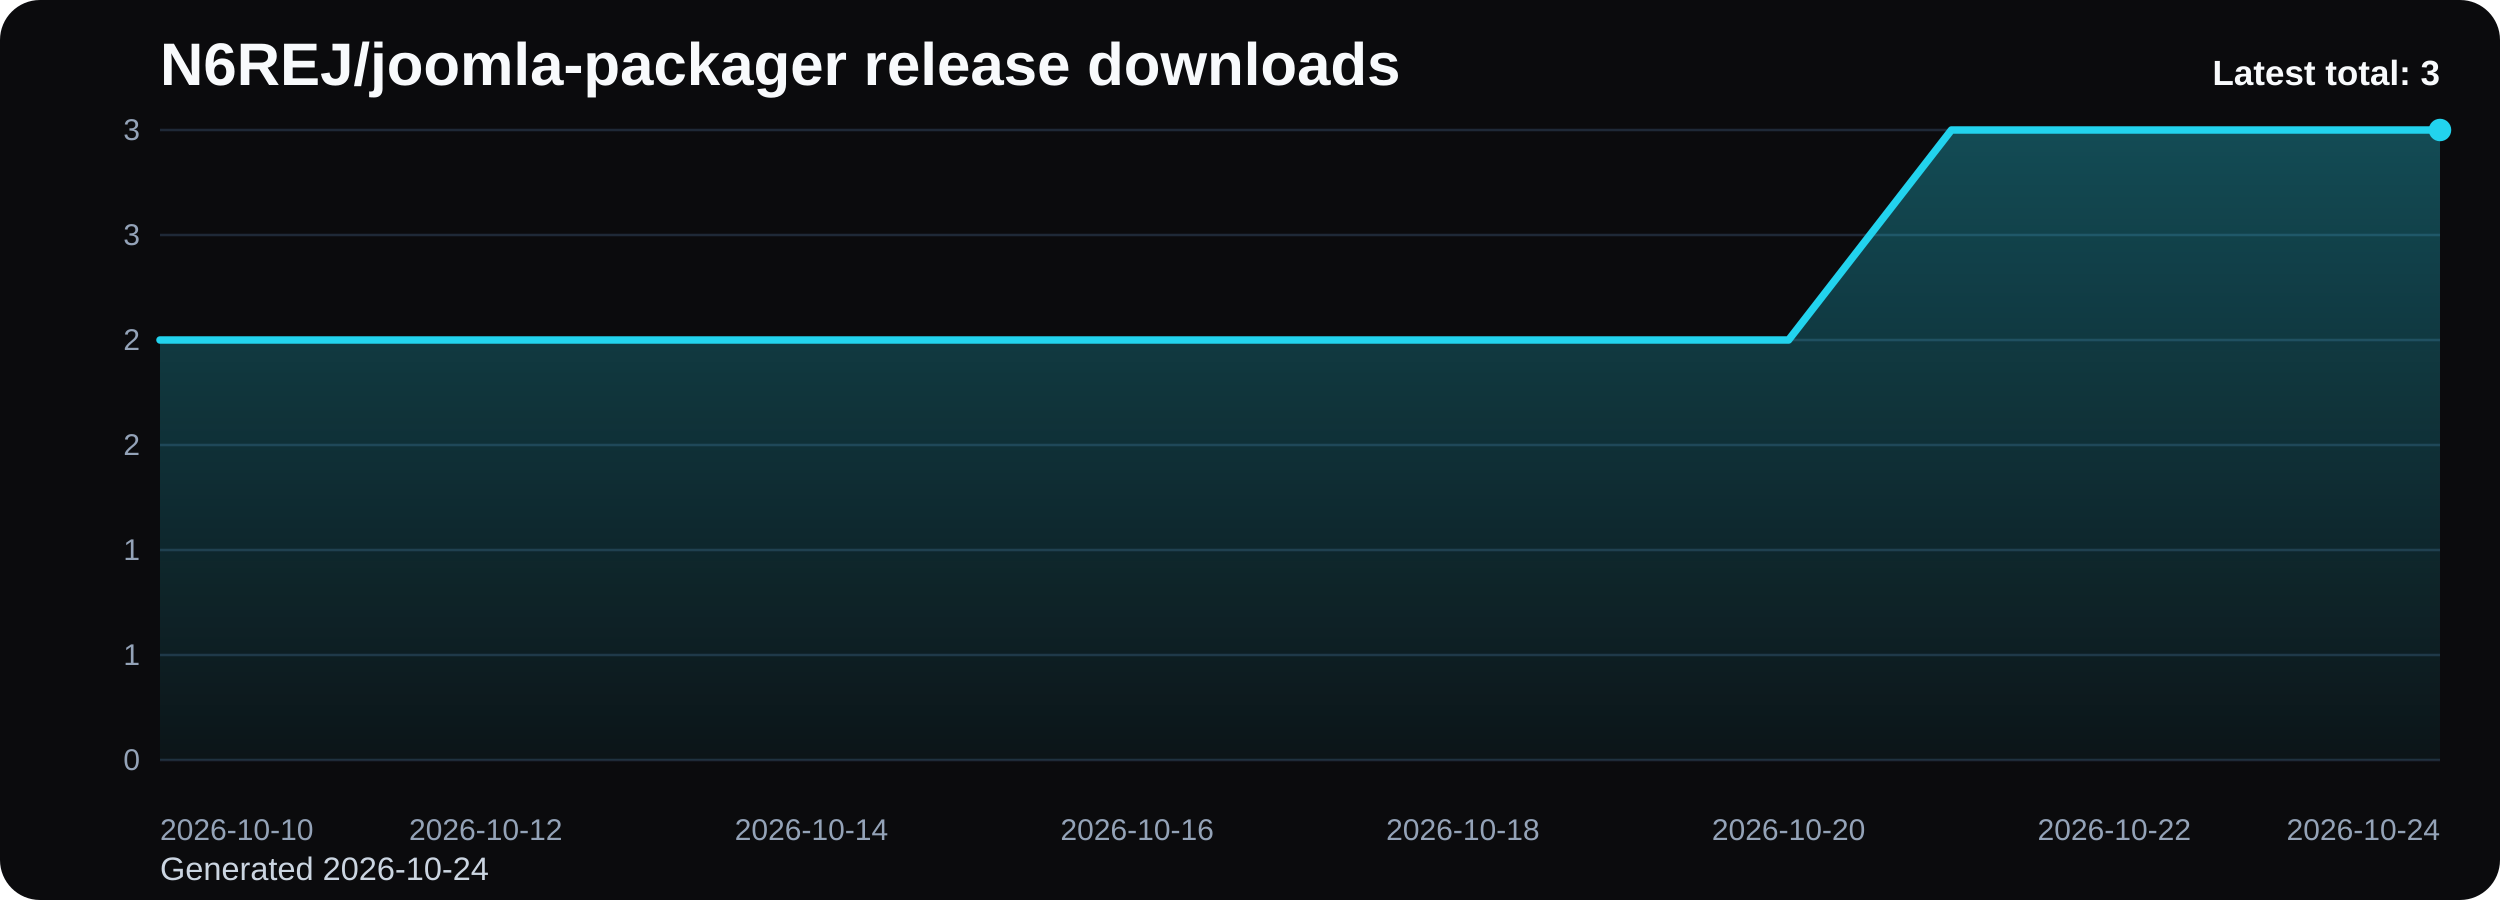
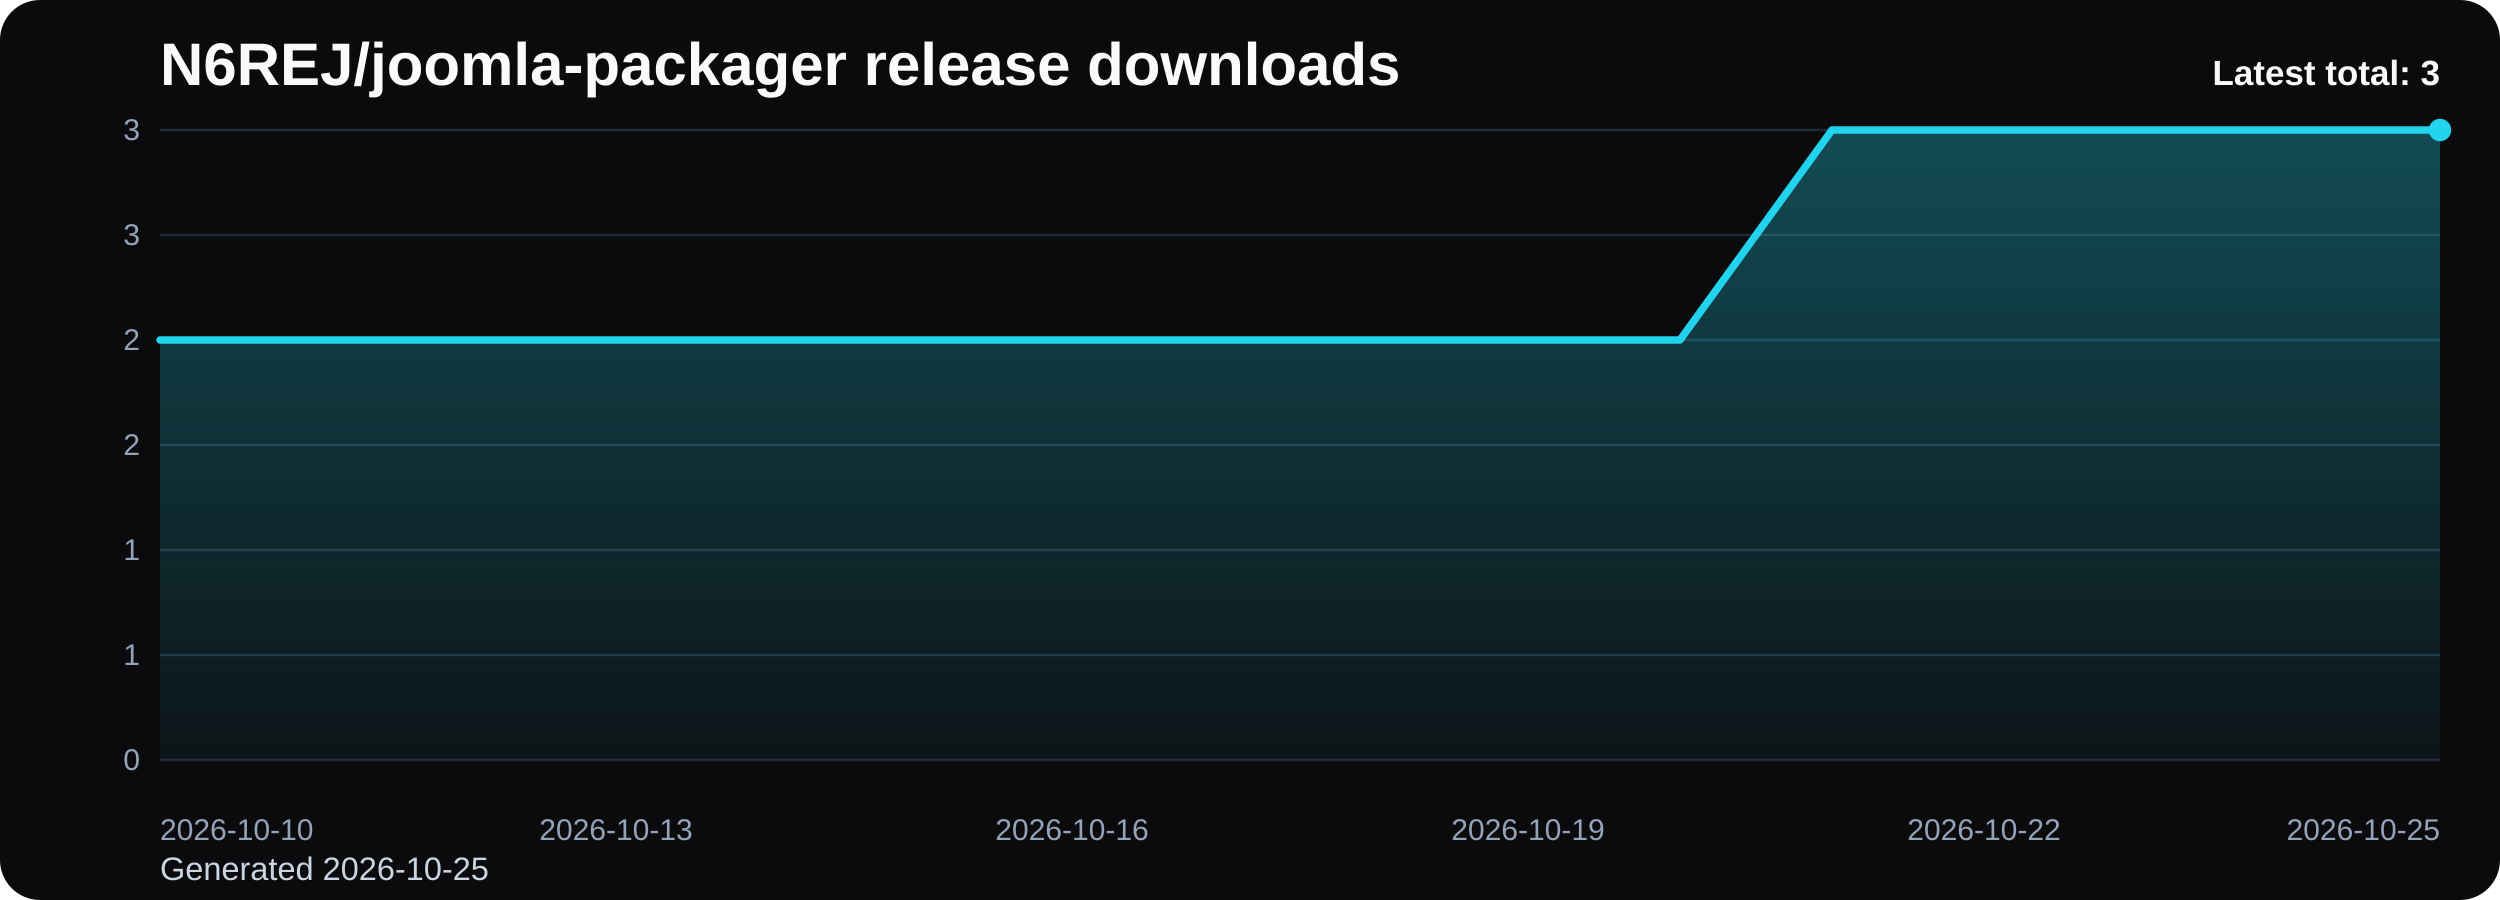
<svg xmlns="http://www.w3.org/2000/svg" viewBox="0 0 1000 360" role="img" aria-label="N6REJ/joomla-packager release downloads chart">
  <defs>
    <linearGradient id="fill-total-trend-black" x1="0" y1="0" x2="0" y2="1">
      <stop offset="0%" stop-color="#22d3ee" stop-opacity="0.32" />
      <stop offset="100%" stop-color="#22d3ee" stop-opacity="0.05" />
    </linearGradient>
    <style>
      .bg { fill: #0b0b0d; }
      .title { font: 700 24px Arial, sans-serif; fill: #f8fafc; }
      .sub { font: 400 13px Arial, sans-serif; fill: #cbd5e1; }
      .grid { stroke: #1f2937; stroke-width: 1; }
      .axis { font: 400 12px Arial, sans-serif; fill: #94a3b8; }
      .line { fill: none; stroke: #22d3ee; stroke-width: 3; stroke-linecap: round; stroke-linejoin: round; }
      .dot { fill: #22d3ee; }
      .value { font: 600 11px Arial, sans-serif; fill: #cbd5e1; }
      .latest { font: 700 14px Arial, sans-serif; fill: #f8fafc; }
    </style>
  </defs>
  <rect class="bg" x="0" y="0" width="1000" height="360" rx="16" />
  <text class="title" x="64" y="34">N6REJ/joomla-packager release downloads</text>
-   <text class="sub" x="64" y="352">Generated 2026-10-24</text>
+   <text class="sub" x="64" y="352">Generated 2026-10-25</text>
  <line x1="64" y1="52.00" x2="976" y2="52.00" class="grid" />
  <text x="56" y="56.00" text-anchor="end" class="axis">3</text>
  <line x1="64" y1="94.00" x2="976" y2="94.00" class="grid" />
  <text x="56" y="98.00" text-anchor="end" class="axis">3</text>
  <line x1="64" y1="136.00" x2="976" y2="136.00" class="grid" />
  <text x="56" y="140.00" text-anchor="end" class="axis">2</text>
  <line x1="64" y1="178.00" x2="976" y2="178.00" class="grid" />
  <text x="56" y="182.00" text-anchor="end" class="axis">2</text>
  <line x1="64" y1="220.00" x2="976" y2="220.00" class="grid" />
  <text x="56" y="224.00" text-anchor="end" class="axis">1</text>
  <line x1="64" y1="262.00" x2="976" y2="262.00" class="grid" />
  <text x="56" y="266.00" text-anchor="end" class="axis">1</text>
  <line x1="64" y1="304.00" x2="976" y2="304.00" class="grid" />
  <text x="56" y="308.00" text-anchor="end" class="axis">0</text>
-   <path d="M 64.00 304 L 64.00 136.00 L 129.14 136.00 L 194.29 136.00 L 259.43 136.00 L 324.57 136.00 L 389.71 136.00 L 454.86 136.00 L 520.00 136.00 L 585.14 136.00 L 650.29 136.00 L 715.43 136.00 L 780.57 52.00 L 845.71 52.00 L 910.86 52.00 L 976.00 52.00 L 976.00 304 Z" fill="url(#fill-total-trend-black)" />
-   <polyline class="line" points="64.00,136.00 129.14,136.00 194.29,136.00 259.43,136.00 324.57,136.00 389.71,136.00 454.86,136.00 520.00,136.00 585.14,136.00 650.29,136.00 715.43,136.00 780.57,52.00 845.71,52.00 910.86,52.00 976.00,52.00" />
+   <path d="M 64.00 304 L 64.00 136.00 L 124.80 136.00 L 185.60 136.00 L 246.40 136.00 L 307.20 136.00 L 368.00 136.00 L 428.80 136.00 L 489.60 136.00 L 550.40 136.00 L 611.20 136.00 L 672.00 136.00 L 732.80 52.00 L 793.60 52.00 L 854.40 52.00 L 915.20 52.00 L 976.00 52.00 L 976.00 304 Z" fill="url(#fill-total-trend-black)" />
+   <polyline class="line" points="64.00,136.00 124.80,136.00 185.60,136.00 246.40,136.00 307.20,136.00 368.00,136.00 428.80,136.00 489.60,136.00 550.40,136.00 611.20,136.00 672.00,136.00 732.80,52.00 793.60,52.00 854.40,52.00 915.20,52.00 976.00,52.00" />
  <circle class="dot" cx="976.00" cy="52.00" r="4.5" />
  <text class="axis" x="64.00" y="336" text-anchor="start">2026-10-10</text>
-   <text class="axis" x="194.29" y="336" text-anchor="middle">2026-10-12</text>
-   <text class="axis" x="324.57" y="336" text-anchor="middle">2026-10-14</text>
-   <text class="axis" x="454.86" y="336" text-anchor="middle">2026-10-16</text>
-   <text class="axis" x="585.14" y="336" text-anchor="middle">2026-10-18</text>
-   <text class="axis" x="715.43" y="336" text-anchor="middle">2026-10-20</text>
-   <text class="axis" x="845.71" y="336" text-anchor="middle">2026-10-22</text>
-   <text class="axis" x="976.00" y="336" text-anchor="end">2026-10-24</text>
+   <text class="axis" x="246.40" y="336" text-anchor="middle">2026-10-13</text>
+   <text class="axis" x="428.80" y="336" text-anchor="middle">2026-10-16</text>
+   <text class="axis" x="611.20" y="336" text-anchor="middle">2026-10-19</text>
+   <text class="axis" x="793.60" y="336" text-anchor="middle">2026-10-22</text>
+   <text class="axis" x="976.00" y="336" text-anchor="end">2026-10-25</text>
  <text class="latest" x="976" y="34" text-anchor="end">Latest total: 3</text>
</svg>
